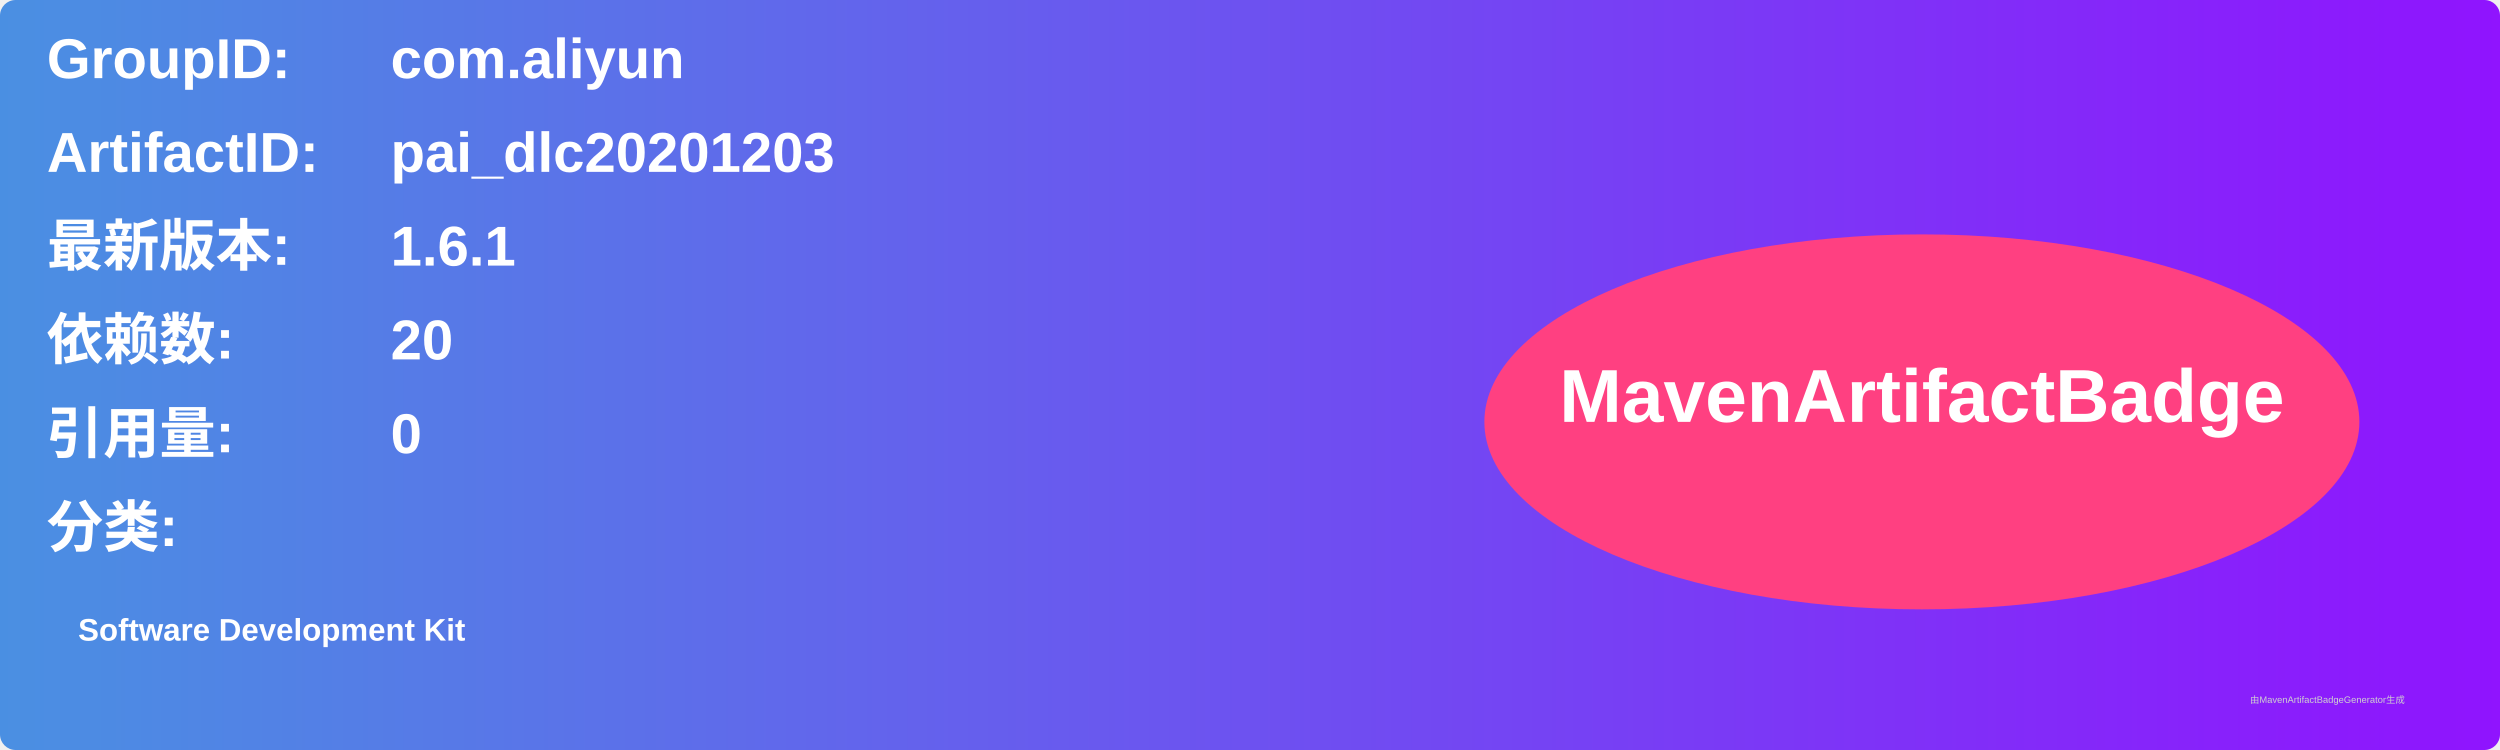
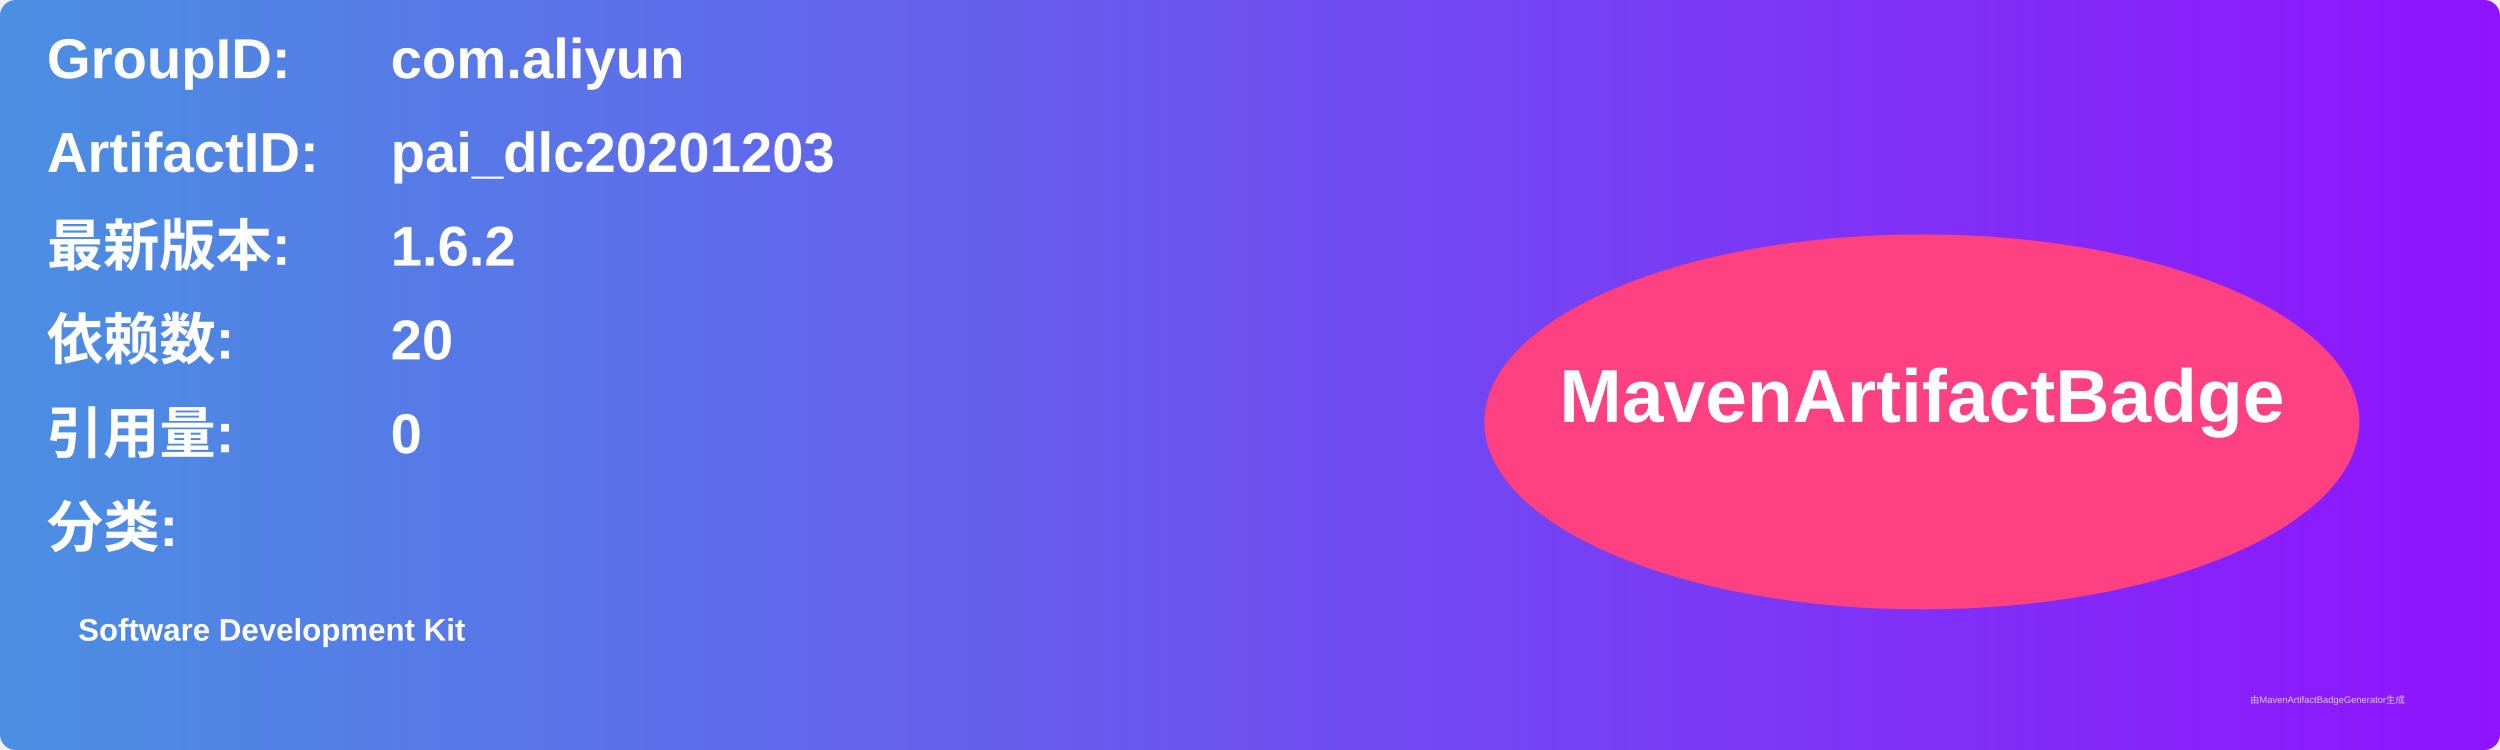
<svg xmlns="http://www.w3.org/2000/svg" width="800" height="240" viewBox="0 0 800 240">
  <linearGradient id="grad" x1="0%" y1="0%" x2="100%" y2="0%">
    <stop offset="0%" stop-color="#4a90e2" />
    <stop offset="100%" stop-color="#9013fe" />
  </linearGradient>
  <rect width="100%" height="100%" rx="5" ry="5" fill="url(#grad)" />
  <g transform="translate(15, 15)">
    <text x="0" y="10" font-family="Arial" font-size="18" fill="white" font-weight="bold" width="260">GroupID:</text>
    <text x="110" y="10" font-family="Arial" font-size="18" fill="white" font-weight="bold" width="460">com.aliyun</text>
    <text x="0" y="40" font-family="Arial" font-size="18" fill="white" font-weight="bold" width="260">ArtifactID:</text>
    <text x="110" y="40" font-family="Arial" font-size="18" fill="white" font-weight="bold" width="460">pai_dlc20201203</text>
    <text x="0" y="70" font-family="Arial" font-size="18" fill="white" font-weight="bold">最新版本:</text>
    <text x="110" y="70" font-family="Arial" font-size="18" fill="white" font-weight="bold">
-       <tspan font-weight="bold">1.6.1</tspan>
+       <tspan font-weight="bold">1.6.2</tspan>
    </text>
    <text x="0" y="100" font-family="Arial" font-size="18" fill="white" font-weight="bold">依赖数: </text>
    <text x="110" y="100" font-family="Arial" font-size="18" fill="white">
      <tspan font-weight="bold">20</tspan>
    </text>
    <text x="0" y="130" font-family="Arial" font-size="18" fill="white" font-weight="bold">引用量: </text>
    <text x="110" y="130" font-family="Arial" font-size="18" fill="white">
      <tspan font-weight="bold">0</tspan>
    </text>
    <text x="0" y="160" font-family="Arial" font-size="18" fill="white" font-weight="bold">分类:</text>
    <text x="10" y="190" font-family="Arial" font-size="10" fill="white">
      <tspan font-weight="bold">Software Development Kit</tspan>
    </text>
    <ellipse cx="600" cy="120" rx="140" ry="60" fill="#ff4081" />
    <text x="600" y="120" text-anchor="middle" font-family="Arial" font-size="24" fill="white" font-weight="bold">MavenArtifactBadge</text>
  </g>
  <text x="720" y="225" font-family="Arial" font-size="3" fill="#d0d0d0">由MavenArtifactBadgeGenerator生成</text>
</svg>
